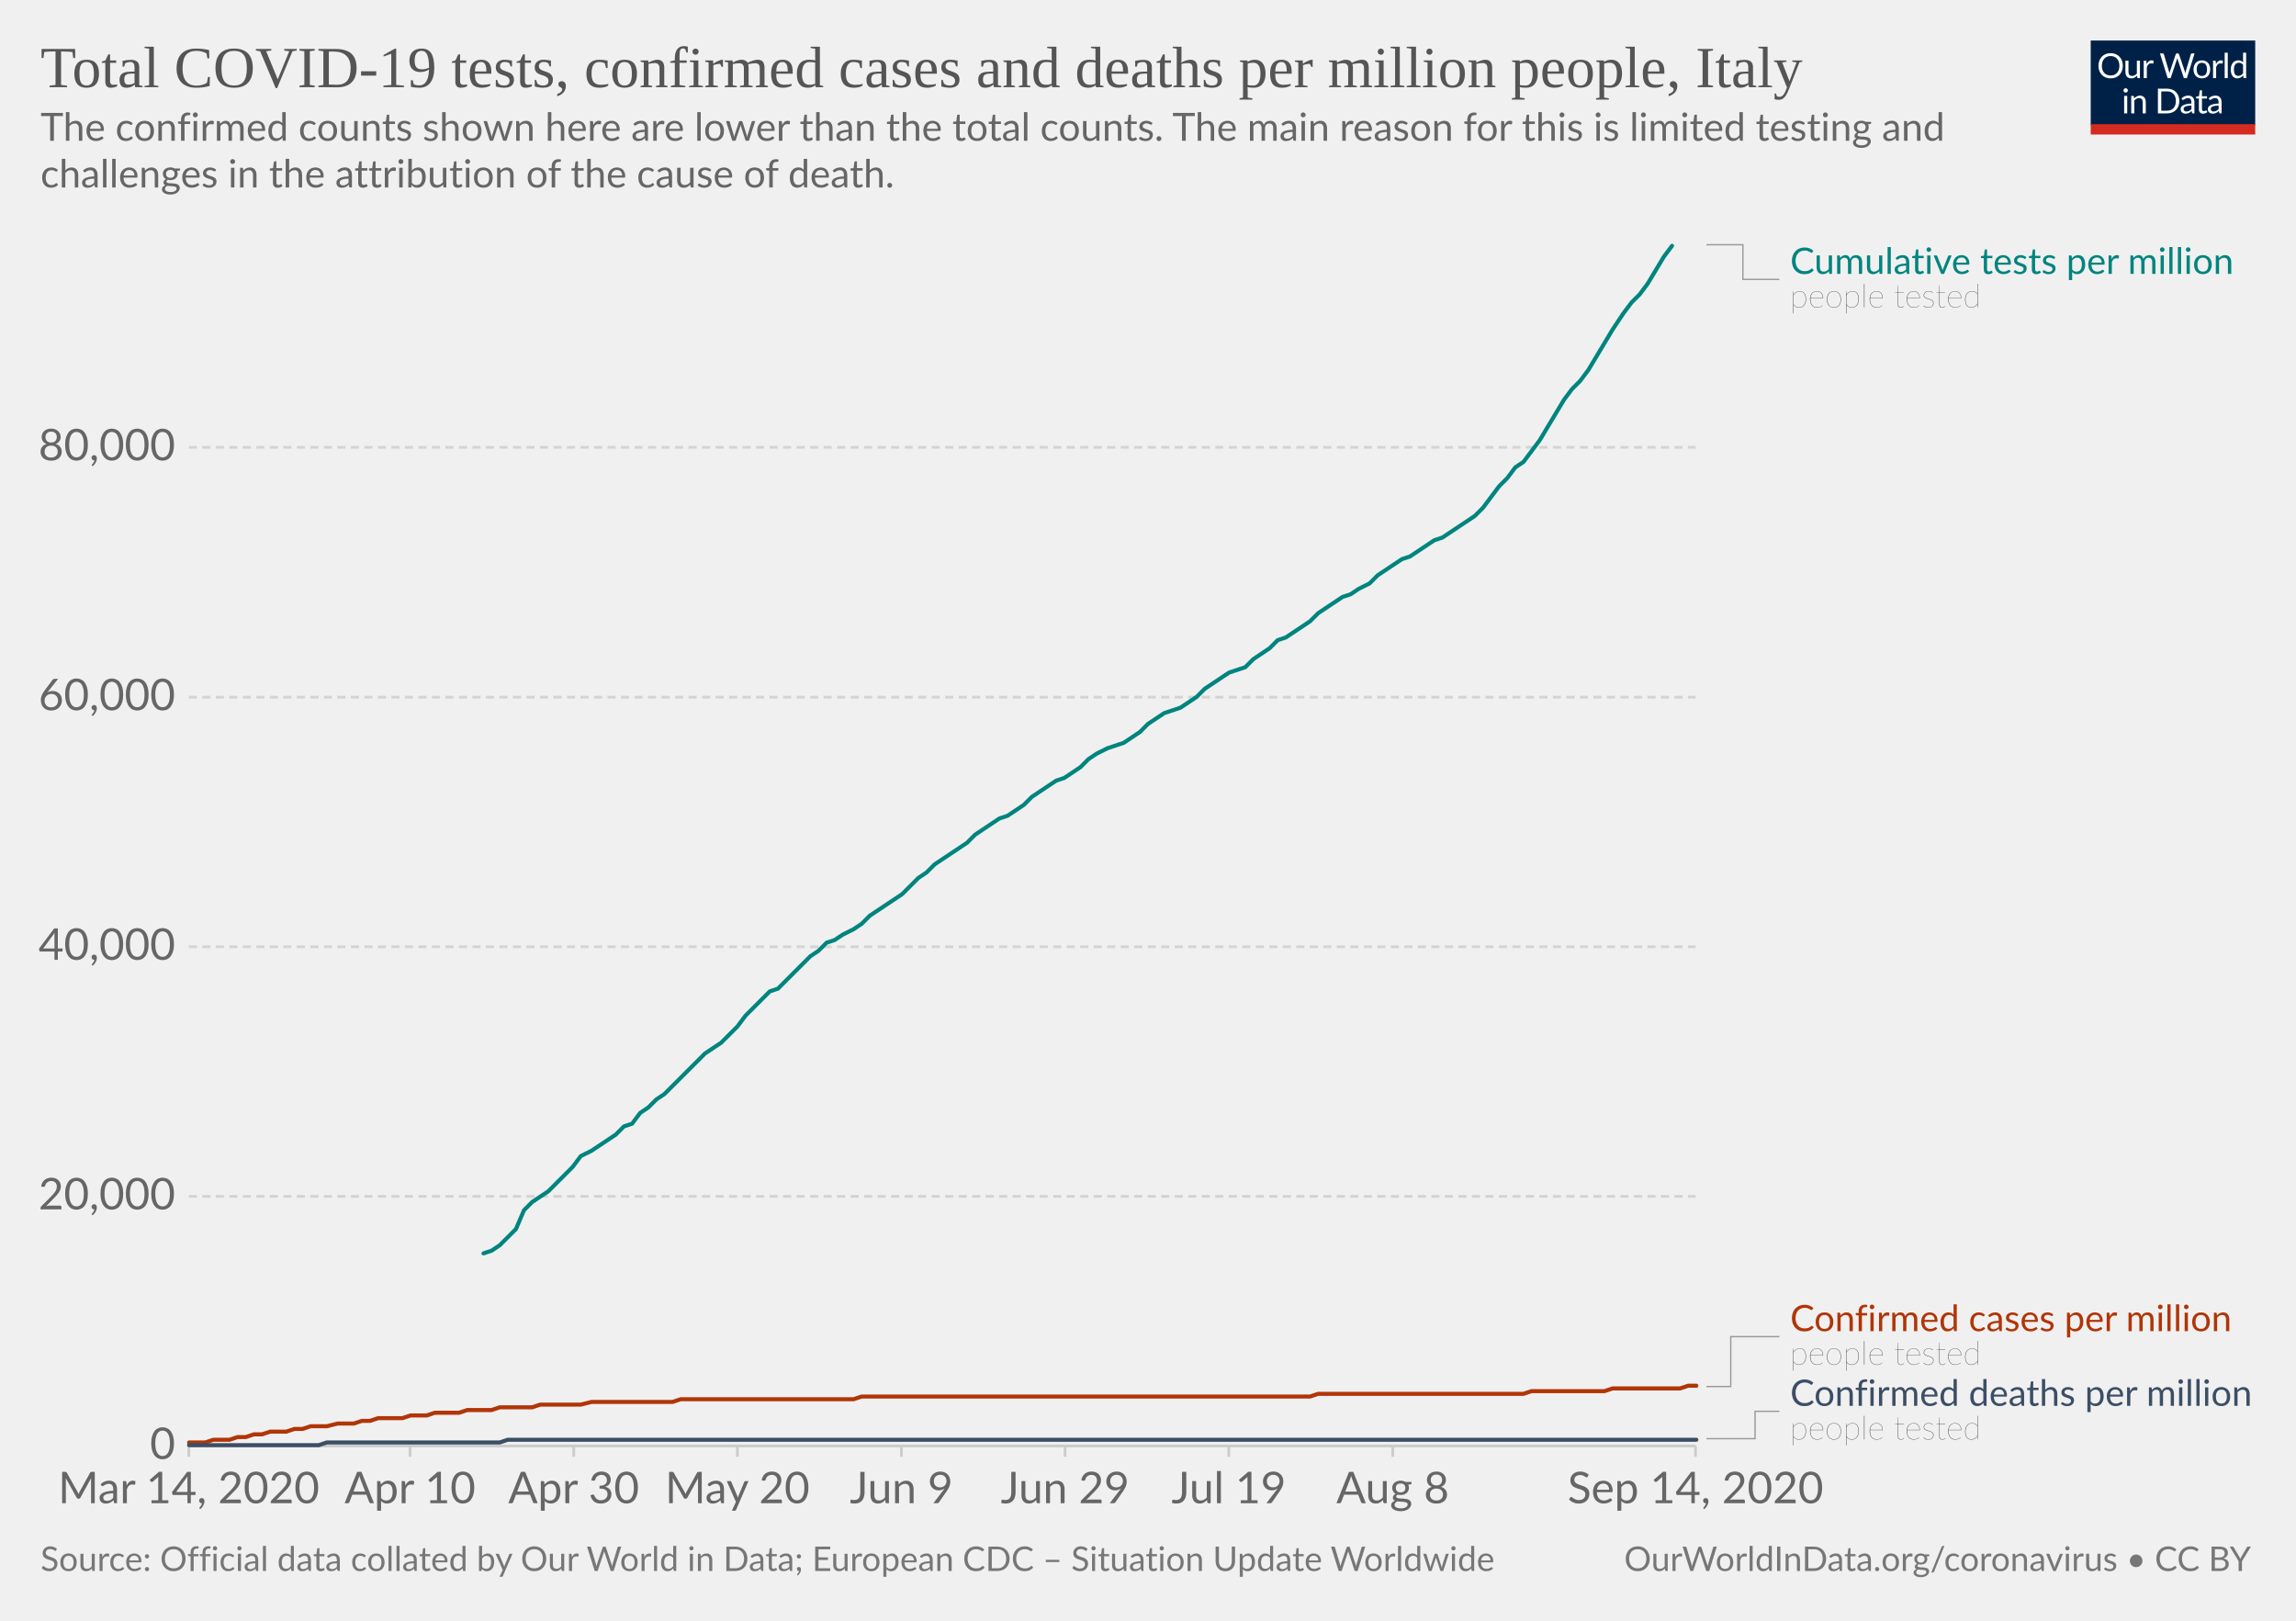
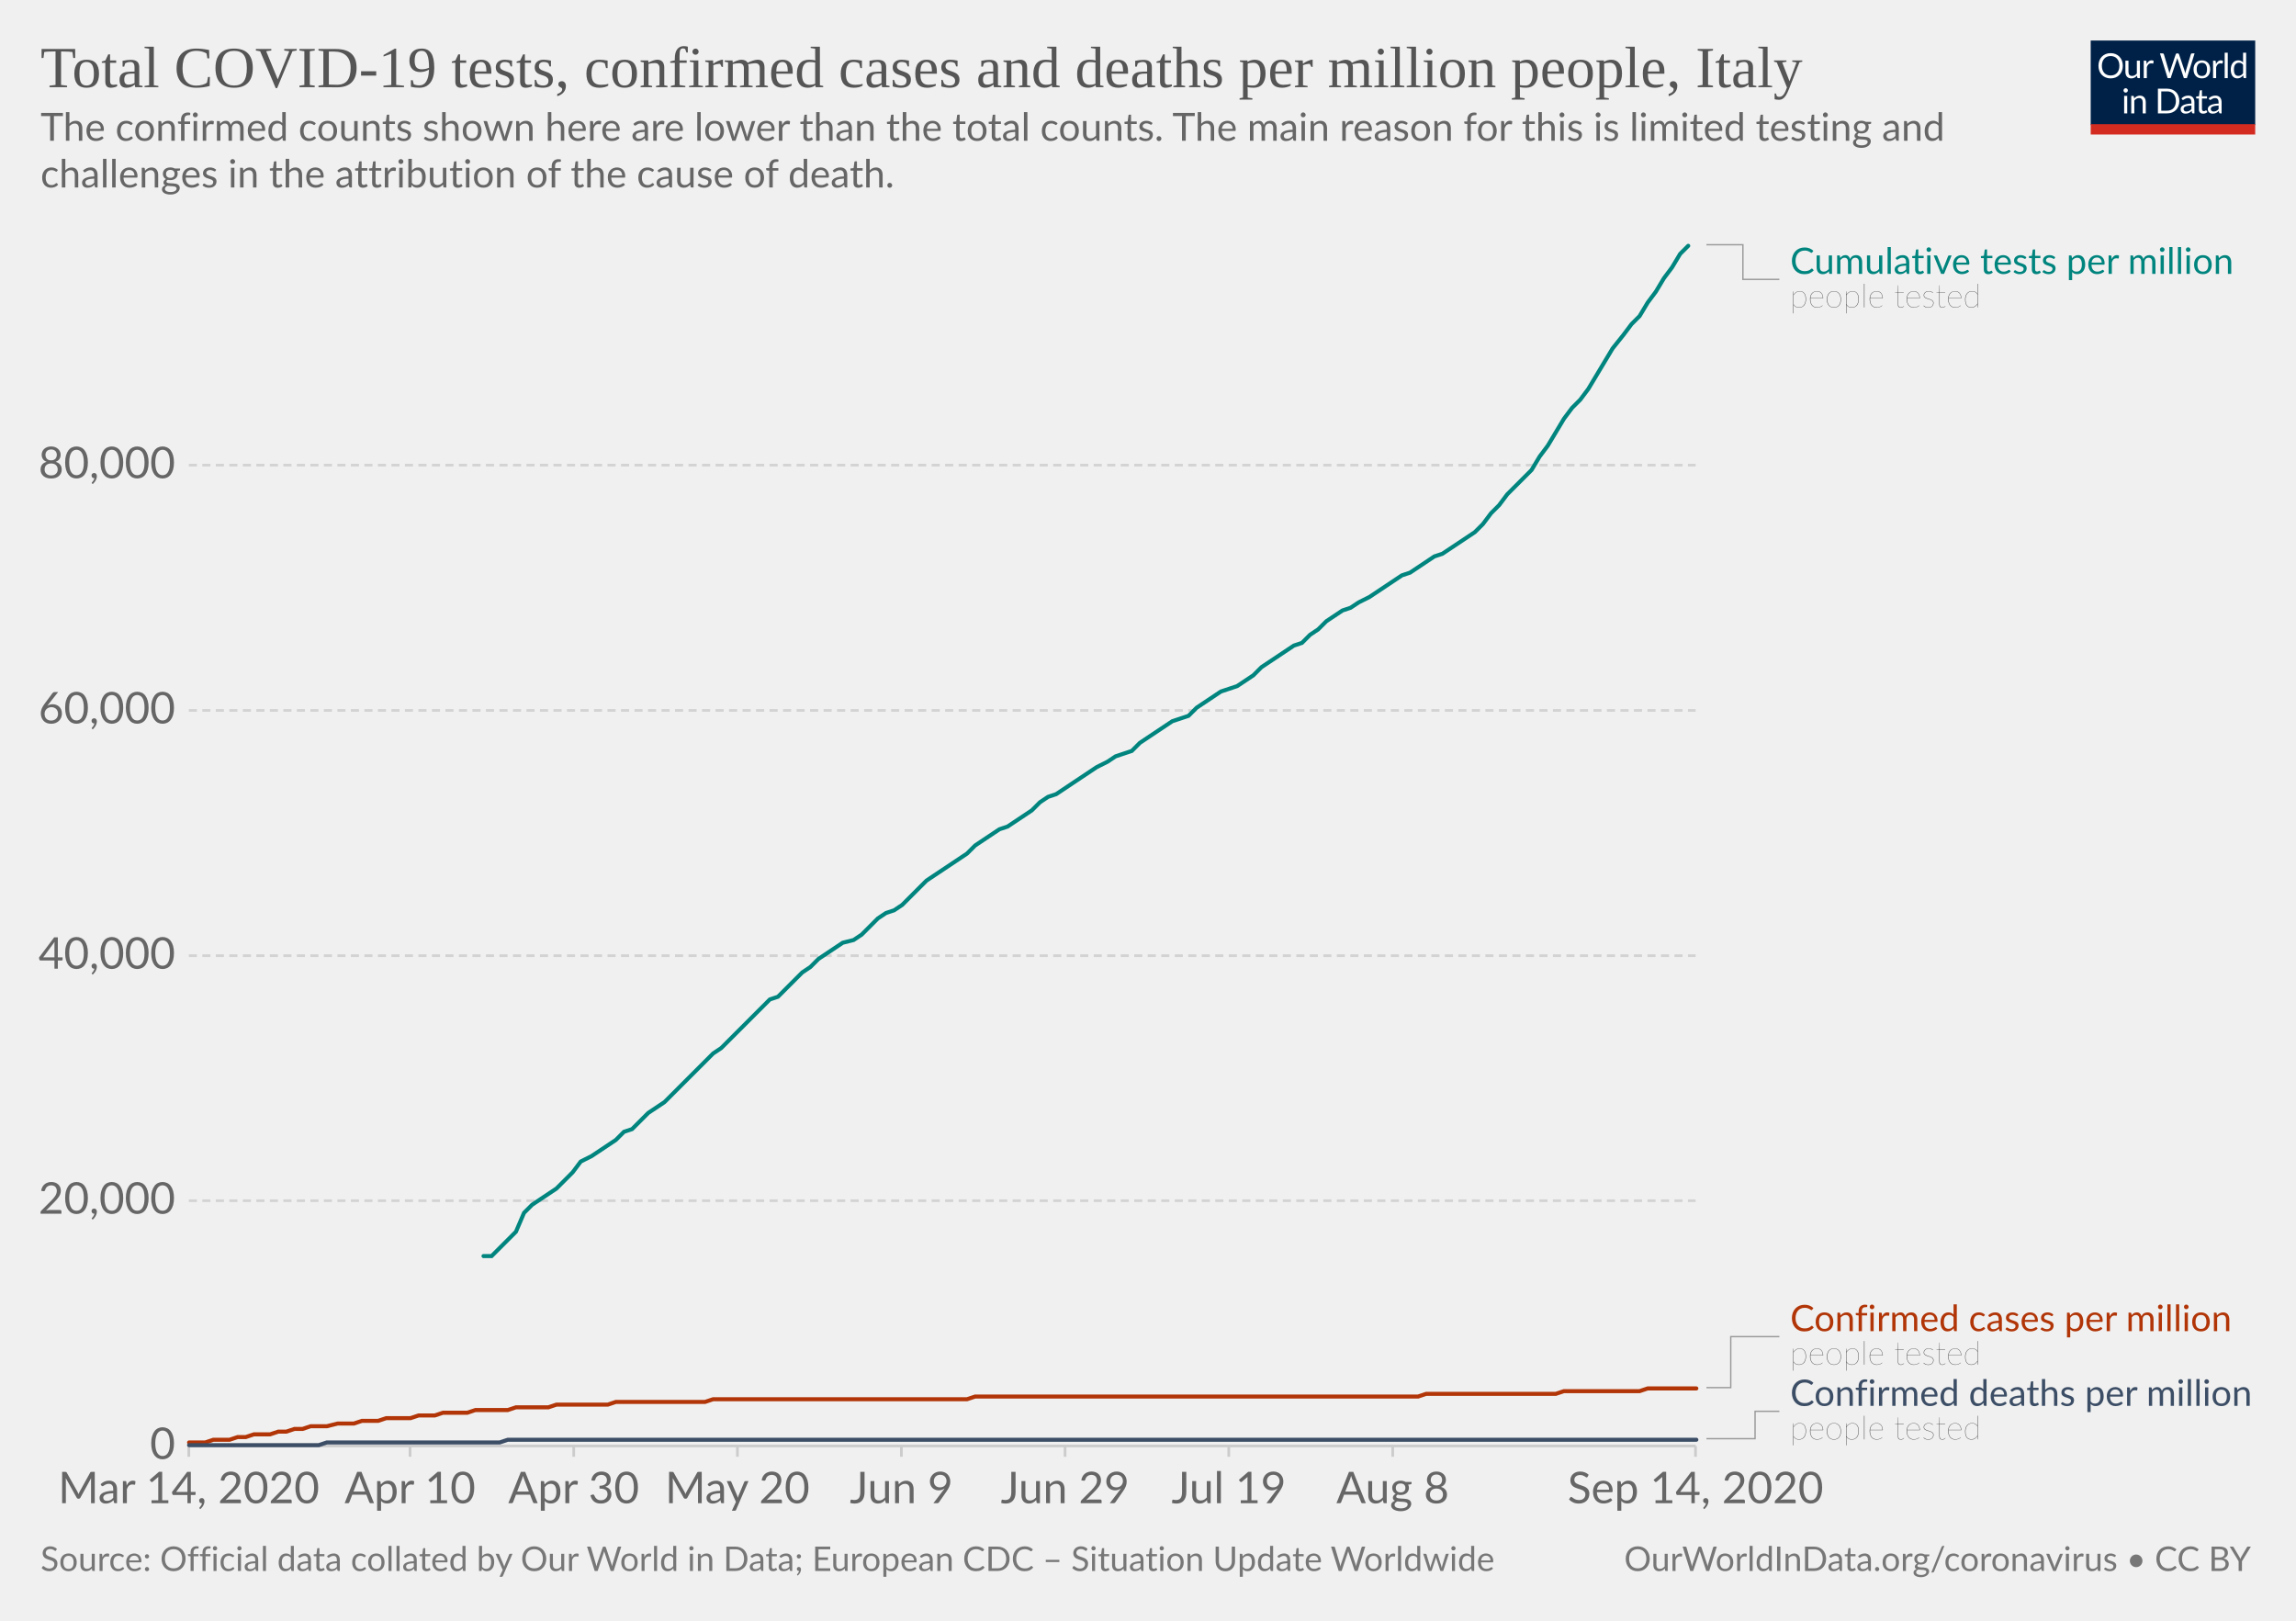
<svg xmlns="http://www.w3.org/2000/svg" version="1.1" style="background-color:#fff;-webkit-font-smoothing:antialiased" width="850" height="600" viewBox="0 0 850 600" font-family="Lato,'Helvetica Neue',Helvetica,Arial,sans-serif" font-size="18" text-rendering="optimizeLegibility">
  <g class="HeaderView">
    <g transform="matrix(.29 0 0 .29 774 15)">
      <svg width="210" height="120" viewBox="0 0 210 120" fill="none">
        <g clip-path="url(#clip0)">
          <path d="M0 0h210v107.89H0V0z" fill="#002147" />
          <path d="M40.98 32.25c0 2.36-.38 4.53-1.12 6.51a14.26 14.26 0 01-8.1 8.4c-1.9.78-4.02 1.17-6.34 1.17a16.6 16.6 0 01-6.33-1.17 14.31 14.31 0 01-8.08-8.4 18.29 18.29 0 01-1.12-6.51c0-2.36.38-4.53 1.12-6.5a14.32 14.32 0 018.07-8.44c1.92-.8 4.03-1.19 6.34-1.19 2.32 0 4.43.4 6.34 1.19 1.92.8 3.56 1.9 4.93 3.34a14.87 14.87 0 013.17 5.1 18.1 18.1 0 011.12 6.5zm-4.38 0c0-1.94-.26-3.68-.8-5.22a10.91 10.91 0 00-2.24-3.89 9.68 9.68 0 00-3.52-2.46 11.95 11.95 0 00-4.62-.86c-1.68 0-3.21.28-4.6.86a9.88 9.88 0 00-3.54 2.46 10.91 10.91 0 00-2.24 3.9c-.53 1.53-.8 3.27-.8 5.2 0 1.94.27 3.68.8 5.22a11.17 11.17 0 002.24 3.9 10.01 10.01 0 003.55 2.44c1.38.56 2.9.83 4.6.83 1.7 0 3.24-.27 4.61-.83a9.8 9.8 0 003.52-2.44 11.17 11.17 0 002.25-3.9c.53-1.54.8-3.28.8-5.21zm26.22-6.54V48H60.5c-.56 0-.9-.27-1.05-.81l-.31-2.4a12.45 12.45 0 01-3.26 2.6c-1.2.64-2.58.96-4.13.96-1.22 0-2.3-.2-3.24-.6a6.52 6.52 0 01-2.33-1.7 7.37 7.37 0 01-1.43-2.67c-.3-1.04-.46-2.2-.46-3.45V25.7h3.91v14.22c0 1.68.38 2.99 1.15 3.91.77.93 1.96 1.39 3.54 1.39 1.16 0 2.24-.27 3.23-.82a10.42 10.42 0 002.8-2.28V25.7h3.91zm8.61 4.47a9.94 9.94 0 012.6-3.56 5.64 5.64 0 013.76-1.3c.47 0 .92.05 1.34.15.44.1.83.27 1.17.49l-.3 2.92c-.09.37-.3.55-.66.55-.2 0-.5-.04-.9-.13a6.21 6.21 0 00-3.24.18c-.54.2-1.03.5-1.47.92-.42.4-.81.9-1.17 1.5-.33.58-.64 1.26-.92 2.02V48H67.7V25.71h2.25c.42 0 .72.08.88.25.16.16.27.44.33.83l.26 3.39zm61.16-13.7L122.75 48h-3.82l-7.99-24.05a21.95 21.95 0 01-.42-1.58 38.36 38.36 0 01-.44 1.58L102.05 48h-3.83L88.4 16.47h3.54c.38 0 .7.1.95.29.26.2.43.43.5.73l6.52 21.9c.1.4.2.83.28 1.28.1.46.2.94.29 1.46l.3-1.46c.12-.47.25-.9.38-1.27l7.41-21.91c.1-.25.26-.48.51-.69.27-.22.58-.33.95-.33h1.23c.38 0 .69.1.92.29.24.2.41.43.53.73l7.4 21.9a28.4 28.4 0 01.68 2.62 29.52 29.52 0 01.52-2.61l6.54-21.91c.07-.27.23-.5.48-.7.27-.21.58-.32.95-.32h3.32zm9.35 8.88c1.63 0 3.1.27 4.4.82a9.43 9.43 0 015.46 5.94c.5 1.4.74 2.98.74 4.73 0 1.76-.25 3.34-.74 4.75a9.43 9.43 0 01-5.46 5.92c-1.3.52-2.77.79-4.4.79-1.64 0-3.12-.27-4.44-.8a9.42 9.42 0 01-3.35-2.3c-.92-1-1.63-2.2-2.13-3.61-.49-1.41-.73-3-.73-4.75s.24-3.33.73-4.73c.5-1.43 1.2-2.64 2.13-3.63a9.4 9.4 0 013.35-2.31c1.32-.55 2.8-.82 4.44-.82zm0 19.89c2.2 0 3.84-.73 4.93-2.2 1.08-1.48 1.63-3.54 1.63-6.18 0-2.66-.55-4.72-1.63-6.2-1.09-1.49-2.73-2.23-4.93-2.23-1.12 0-2.09.2-2.93.57a5.7 5.7 0 00-2.06 1.65 7.5 7.5 0 00-1.24 2.67c-.26 1.04-.4 2.22-.4 3.54 0 2.64.55 4.7 1.64 6.18 1.1 1.47 2.76 2.2 4.99 2.2zm17.97-15.07a9.94 9.94 0 012.6-3.56 5.64 5.64 0 013.76-1.3c.47 0 .91.05 1.34.15.44.1.83.27 1.16.49l-.28 2.92c-.09.37-.31.55-.66.55-.2 0-.5-.04-.9-.13a6.2 6.2 0 00-3.24.18c-.54.2-1.03.5-1.47.92-.43.4-.82.9-1.17 1.5a13.1 13.1 0 00-.92 2.02V48h-3.94V25.71h2.24c.43 0 .72.08.88.25.17.16.28.44.33.83l.27 3.39zm15.04-14.59V48h-3.92V15.6h3.92zm19.55 15.43a6.22 6.22 0 00-2.38-2.05 6.7 6.7 0 00-2.86-.6c-2.07 0-3.66.75-4.77 2.23-1.12 1.48-1.68 3.6-1.68 6.33 0 1.46.13 2.7.38 3.74a7.29 7.29 0 001.1 2.56 4.35 4.35 0 001.78 1.45c.7.3 1.5.46 2.4.46 1.29 0 2.41-.3 3.36-.88a9.6 9.6 0 002.67-2.49V31.02zm3.91-15.43V48h-2.33c-.56 0-.9-.27-1.06-.81l-.35-2.71a12.13 12.13 0 01-3.25 2.77 8.28 8.28 0 01-4.23 1.06 7.31 7.31 0 01-6.14-2.9c-.73-.96-1.3-2.15-1.69-3.57a18.35 18.35 0 01.07-9.48 11.29 11.29 0 011.89-3.7 8.7 8.7 0 017.06-3.34 7.96 7.96 0 016.12 2.62V15.59h3.91zM46.61 70.71V93H42.7V70.71h3.91zm.84-7c0 .39-.08.75-.24 1.09a2.81 2.81 0 01-1.52 1.47 2.67 2.67 0 01-2.16 0 2.9 2.9 0 01-1.45-1.47 2.67 2.67 0 010-2.16c.15-.35.35-.65.6-.9.25-.27.53-.47.85-.62a2.67 2.67 0 012.16 0c.35.15.65.35.9.62.27.25.47.55.62.9.16.34.24.7.24 1.08zm7.97 10.24c.49-.54 1-1.04 1.54-1.48a9.85 9.85 0 013.66-1.84 8.96 8.96 0 015.43.35c.94.4 1.72.97 2.33 1.71a7.36 7.36 0 011.43 2.67c.32 1.04.49 2.19.49 3.45V93h-3.94V78.81c0-1.69-.4-3-1.17-3.92-.76-.93-1.93-1.4-3.5-1.4a6.6 6.6 0 00-3.25.83c-1 .56-1.92 1.31-2.77 2.27V93h-3.94V70.71h2.35c.56 0 .9.28 1.04.82l.3 2.42zm57.7 3.3c0 2.36-.37 4.5-1.11 6.44a14.3 14.3 0 01-3.17 4.98 14.1 14.1 0 01-4.93 3.2c-1.9.76-4.02 1.13-6.33 1.13H85.8V61.47h11.77c2.31 0 4.42.39 6.33 1.15a13.8 13.8 0 018.1 8.18 17.75 17.75 0 011.12 6.45zm-4.37 0c0-1.94-.26-3.67-.8-5.2a10.94 10.94 0 00-2.23-3.87 9.57 9.57 0 00-3.53-2.42 12.23 12.23 0 00-4.61-.83h-7.5v24.62h7.5c1.7 0 3.24-.28 4.61-.84a9.7 9.7 0 003.53-2.4 10.94 10.94 0 002.24-3.87c.53-1.53.8-3.26.8-5.2zm19.8 5.72c-1.8.06-3.34.2-4.62.44-1.26.22-2.3.51-3.1.88-.8.36-1.37.8-1.74 1.3-.35.5-.53 1.05-.53 1.67 0 .58.1 1.1.3 1.52a3 3 0 00.76 1.05c.34.27.73.46 1.17.6.45.11.94.17 1.45.17a7.28 7.28 0 003.5-.81 11.95 11.95 0 002.82-2.2v-4.62zm-12.65-9.11a12.73 12.73 0 013.98-2.66c1.43-.59 3-.88 4.73-.88 1.25 0 2.36.2 3.33.61a6.81 6.81 0 013.94 4.38c.33 1.04.5 2.19.5 3.43V93h-1.74a1.8 1.8 0 01-.88-.18c-.2-.13-.36-.38-.48-.74l-.44-2.12c-.59.55-1.16 1.03-1.72 1.46a9.48 9.48 0 01-3.74 1.7c-.69.15-1.46.23-2.3.23-.87 0-1.69-.12-2.45-.35a5.34 5.34 0 01-3.34-2.93 6.64 6.64 0 01-.49-2.64c0-.88.25-1.72.73-2.53a6.33 6.33 0 012.35-2.17c1.09-.63 2.5-1.15 4.25-1.54 1.75-.41 3.89-.65 6.42-.7v-1.75c0-1.73-.37-3.03-1.12-3.91-.75-.9-1.84-1.34-3.28-1.34-.97 0-1.78.12-2.44.37-.64.23-1.2.5-1.7.81l-1.23.82c-.33.23-.67.35-1 .35-.27 0-.5-.07-.69-.2a2.1 2.1 0 01-.48-.53l-.7-1.25zm27.67 19.5c-1.76 0-3.12-.5-4.07-1.48-.94-.98-1.41-2.4-1.41-4.25V74h-2.68a.9.9 0 01-.6-.2c-.16-.14-.24-.36-.24-.66v-1.56l3.65-.46.9-6.89a.9.9 0 01.29-.52.88.88 0 01.62-.22H142v7.67h6.44V74H142v13.38c0 .94.22 1.63.68 2.09.45.45 1.04.68 1.76.68a3.21 3.21 0 001.85-.53l.55-.35c.16-.12.3-.18.41-.18.2 0 .4.13.55.38l1.15 1.87a7.45 7.45 0 01-2.44 1.5c-.96.35-1.94.52-2.95.52zm19.68-10.4c-1.8.07-3.34.21-4.62.45-1.26.22-2.3.51-3.1.88-.8.36-1.37.8-1.74 1.3-.35.5-.53 1.05-.53 1.67 0 .58.1 1.1.3 1.52.18.42.44.77.76 1.05.34.27.73.46 1.17.6.45.11.94.17 1.45.17a7.3 7.3 0 003.5-.81 12.04 12.04 0 002.82-2.2v-4.62zm-12.65-9.1a12.72 12.72 0 013.99-2.66c1.42-.59 3-.88 4.72-.88 1.25 0 2.36.2 3.33.61a6.81 6.81 0 013.94 4.38c.33 1.04.5 2.19.5 3.43V93h-1.74a1.8 1.8 0 01-.88-.18c-.2-.13-.36-.38-.48-.74l-.44-2.12c-.59.55-1.16 1.03-1.72 1.46a9.48 9.48 0 01-3.74 1.7c-.69.15-1.46.23-2.3.23-.87 0-1.69-.12-2.45-.35a5.33 5.33 0 01-3.34-2.93 6.62 6.62 0 01-.49-2.64c0-.88.25-1.72.73-2.53a6.33 6.33 0 012.35-2.17c1.09-.63 2.5-1.15 4.25-1.54a31.2 31.2 0 016.42-.7v-1.75c0-1.73-.37-3.03-1.12-3.91-.75-.9-1.84-1.34-3.28-1.34-.97 0-1.78.12-2.44.37-.64.23-1.2.5-1.7.81-.46.3-.87.57-1.22.82-.34.23-.68.35-1.02.35-.26 0-.49-.07-.68-.2a1.88 1.88 0 01-.48-.53l-.7-1.25z" fill="#fff" />
          <path fill="#D42B21" d="M0 106.79h210V120H0z" />
        </g>
        <defs>
          <clipPath id="clip0">
            <path fill="#fff" d="M0 0h210v120H0z" />
          </clipPath>
        </defs>
      </svg>
    </g>
    <a href="https://ourworldindata.org/grapher/covid-tests-cases-deaths-per-million?year=latest&amp;time=2020-03-14..latest" target="_blank" font-family="&quot;Playfair Display&quot;,Georgia,&quot;Times New Roman&quot;,serif">
      <text font-size="21.6" x="15" y="32.3" fill="#555">
        <tspan x="15" y="32.28">Total COVID-19 tests, confirmed cases and deaths per million people, Italy</tspan>
      </text>
    </a>
    <text font-size="14.4" x="15" y="52.1" fill="#666">
      <tspan x="15" y="52.12">The confirmed counts shown here are lower than the total counts. The main reason for this is limited testing and</tspan>
      <tspan x="15" y="69.4">challenges in the attribution of the cause of death.</tspan>
    </text>
  </g>
  <g class="LineChart">
    <defs>
      <clipPath id="a">
        <path d="M59.9 0h830v931.8h-830z" />
      </clipPath>
    </defs>
    <g class="DualAxisView">
      <g class="HorizontalAxis">
        <path stroke="#ccc" d="M69.9 535.3v4M151.8 535.3v4M212.4 535.3v4M273 535.3v4M333.7 535.3v4M394.3 535.3v4M454.9 535.3v4M515.6 535.3v4M627.7 535.3v4" />
        <text x="69.9" y="556.5" fill="#666" text-anchor="middle" font-size="16.2">Mar 14, 2020</text>
        <text x="151.8" y="556.5" fill="#666" text-anchor="middle" font-size="16.2">Apr 10</text>
        <text x="212.4" y="556.5" fill="#666" text-anchor="middle" font-size="16.2">Apr 30</text>
        <text x="273" y="556.5" fill="#666" text-anchor="middle" font-size="16.2">May 20</text>
        <text x="333.7" y="556.5" fill="#666" text-anchor="middle" font-size="16.2">Jun 9</text>
        <text x="394.3" y="556.5" fill="#666" text-anchor="middle" font-size="16.2">Jun 29</text>
        <text x="454.9" y="556.5" fill="#666" text-anchor="middle" font-size="16.2">Jul 19</text>
        <text x="515.6" y="556.5" fill="#666" text-anchor="middle" font-size="16.2">Aug 8</text>
        <text x="627.7" y="556.5" fill="#666" text-anchor="middle" font-size="16.2">Sep 14, 2020</text>
      </g>
      <g class="VerticalAxis" fill="#666" dominant-baseline="middle" text-anchor="end" font-size="16.2">
        <text x="64.9" y="535.3">0</text>
-         <text x="64.9" y="442.9">20,000</text>
-         <text x="64.9" y="350.5">40,000</text>
-         <text x="64.9" y="258.1">60,000</text>
-         <text x="64.9" y="165.6">80,000</text>
+         <text x="64.9" y="444.5">20,000</text>
+         <text x="64.9" y="353.8">40,000</text>
+         <text x="64.9" y="263">60,000</text>
+         <text x="64.9" y="172.2">80,000</text>
      </g>
      <g class="AxisGridLines horizontalLines">
        <path stroke="#ccc" d="M69.9 535.3h557.84" />
-         <path stroke="#d3d3d3" stroke-dasharray="3,2" d="M69.9 442.9h557.84M69.9 350.5h557.84M69.9 258.1h557.84M69.9 165.6h557.84" />
+         <path stroke="#d3d3d3" stroke-dasharray="3,2" d="M69.9 444.5h557.84M69.9 353.8h557.84M69.9 263h557.84M69.9 172.2h557.84" />
      </g>
    </g>
    <g clip-path="url(#a)">
      <g class="LineLabels" cursor="default">
        <g class="legendMark">
          <g class="indicator">
            <path d="M631.74 90.6h13.5v12.83h13.5" stroke="#999" stroke-width=".5" fill="none" />
          </g>
          <text font-size="13.5" x="662.7" y="101.4" fill="#00847E">
            <tspan x="662.74" y="101.4">Cumulative tests per million</tspan>
          </text>
          <text font-size="12.15" x="662.7" y="113.8" fill="#333" class="textAnnotation" font-weight="lighter">
            <tspan x="662.74" y="113.82">people tested</tspan>
          </text>
        </g>
        <g class="legendMark">
          <g class="indicator">
-             <path d="M631.74 513.3h9v-18.47h18" stroke="#999" stroke-width=".5" fill="none" />
+             <path d="M631.74 513.7h9v-18.88h18" stroke="#999" stroke-width=".5" fill="none" />
          </g>
          <text font-size="13.5" x="662.7" y="492.8" fill="#B13507">
            <tspan x="662.74" y="492.8">Confirmed cases per million</tspan>
          </text>
          <text font-size="12.15" x="662.7" y="505.2" fill="#333" class="textAnnotation" font-weight="lighter">
            <tspan x="662.74" y="505.22">people tested</tspan>
          </text>
        </g>
        <g class="legendMark">
          <g class="indicator">
            <path d="M631.74 532.6h18v-10.13h9" stroke="#999" stroke-width=".5" fill="none" />
          </g>
          <text font-size="13.5" x="662.7" y="520.4" fill="#3C4E66">
            <tspan x="662.74" y="520.45">Confirmed deaths per million</tspan>
          </text>
          <text font-size="12.15" x="662.7" y="532.9" fill="#333" class="textAnnotation" font-weight="lighter">
            <tspan x="662.74" y="532.87">people tested</tspan>
          </text>
        </g>
      </g>
      <g class="Lines">
        <g class="key-Italy_1">
-           <path stroke="#B13507" stroke-linecap="round" d="M70 534h6l3-1h6l3-1h3l3-1h3l3-1h6l3-1h3l3-1h6l4-1h6l3-1h3l3-1h9l3-1h6l3-1h9l3-1h9l3-1h12l3-1h15l4-1h30l3-1h64l3-1h166l3-1h76l3-1h27l3-1h25l3-1h3" fill="none" stroke-width="1.5" />
+           <path stroke="#B13507" stroke-linecap="round" d="M70 534h6l3-1h6l3-1h3l3-1h6l3-1h3l3-1h3l3-1h6l4-1h6l3-1h6l3-1h9l3-1h6l3-1h9l3-1h12l3-1h12l3-1h19l3-1h33l3-1h94l3-1h164l3-1h48l3-1h28l3-1h18" fill="none" stroke-width="1.5" />
        </g>
        <g class="key-Italy_2">
          <path stroke="#3C4E66" stroke-linecap="round" d="M70 535h48l3-1h64l3-1h440" fill="none" stroke-width="1.5" />
        </g>
        <g class="key-Italy_0">
-           <path stroke="#00847E" stroke-linecap="round" d="M179 464l3-1 3-2 3-3 3-3 3-7 3-3 3-2 3-2 3-3 3-3 3-3 3-4 4-2 3-2 3-2 3-2 3-3 3-1 3-4 3-2 3-3 3-2 3-3 3-3 3-3 3-3 3-3 3-2 3-2 3-3 3-3 3-4 3-3 3-3 3-3 3-1 3-3 3-3 3-3 3-3 3-2 3-3 3-1 3-2 4-2 3-2 3-3 3-2 3-2 3-2 3-2 3-3 3-3 3-2 3-3 3-2 3-2 3-2 3-2 3-3 3-2 3-2 3-2 3-1 3-2 3-2 3-3 3-2 3-2 3-2 3-1 3-2 3-2 3-3 3-2 4-2 3-1 3-1 3-2 3-2 3-3 3-2 3-2 3-1 3-1 3-2 3-2 3-3 3-2 3-2 3-2 3-1 3-1 3-3 3-2 3-2 3-3 3-1 3-2 3-2 3-2 3-3 3-2 3-2 3-2 3-1 3-2 4-2 3-3 3-2 3-2 3-2 3-1 3-2 3-2 3-2 3-1 3-2 3-2 3-2 3-2 3-3 3-4 3-4 3-3 3-4 3-2 3-4 3-4 3-5 3-5 3-5 3-4 3-3 3-4 3-5 3-5 3-5 4-6 3-4 3-3 3-4 3-5 3-5 3-4" fill="none" stroke-width="1.5" />
+           <path stroke="#00847E" stroke-linecap="round" d="M179 465h3l3-3 3-3 3-3 3-7 3-3 3-2 3-2 3-2 3-3 3-3 3-4 4-2 3-2 3-2 3-2 3-3 3-1 3-3 3-3 3-2 3-2 3-3 3-3 3-3 3-3 3-3 3-3 3-2 3-3 3-3 3-3 3-3 3-3 3-3 3-1 3-3 3-3 3-3 3-2 3-3 3-2 3-2 3-2 4-1 3-2 3-3 3-3 3-2 3-1 3-2 3-3 3-3 3-3 3-2 3-2 3-2 3-2 3-2 3-3 3-2 3-2 3-2 3-1 3-2 3-2 3-2 3-3 3-2 3-1 3-2 3-2 3-2 3-2 3-2 4-2 3-2 3-1 3-1 3-3 3-2 3-2 3-2 3-2 3-1 3-1 3-3 3-2 3-2 3-2 3-1 3-1 3-2 3-2 3-3 3-2 3-2 3-2 3-2 3-1 3-3 3-2 3-3 3-2 3-2 3-1 3-2 4-2 3-2 3-2 3-2 3-2 3-1 3-2 3-2 3-2 3-1 3-2 3-2 3-2 3-2 3-3 3-4 3-3 3-4 3-3 3-3 3-3 3-5 3-4 3-5 3-5 3-4 3-3 3-4 3-5 3-5 3-5 4-5 3-4 3-3 3-5 3-4 3-5 3-4 3-5 3-3" fill="none" stroke-width="1.5" />
        </g>
      </g>
    </g>
  </g>
  <g class="SourcesFooter" fill="#777">
    <g class="clickable" fill="#777">
      <text font-size="12.6" x="15" y="581.6">
        <tspan x="15" y="581.58">Source: Official data collated by Our World in Data; European CDC – Situation Update Worldwide</tspan>
      </text>
    </g>
    <text font-size="12.6" x="601.3" y="581.6">
      <tspan x="601.27" y="581.58">
        <a target="_blank" href="https://ourworldindata.org/coronavirus" fill="#777">OurWorldInData.org/coronavirus</a> • <a class="cclogo" href="http://creativecommons.org/licenses/by/4.0/deed.en_US" target="_blank" fill="#777">CC BY</a>
      </tspan>
    </text>
  </g>
</svg>
